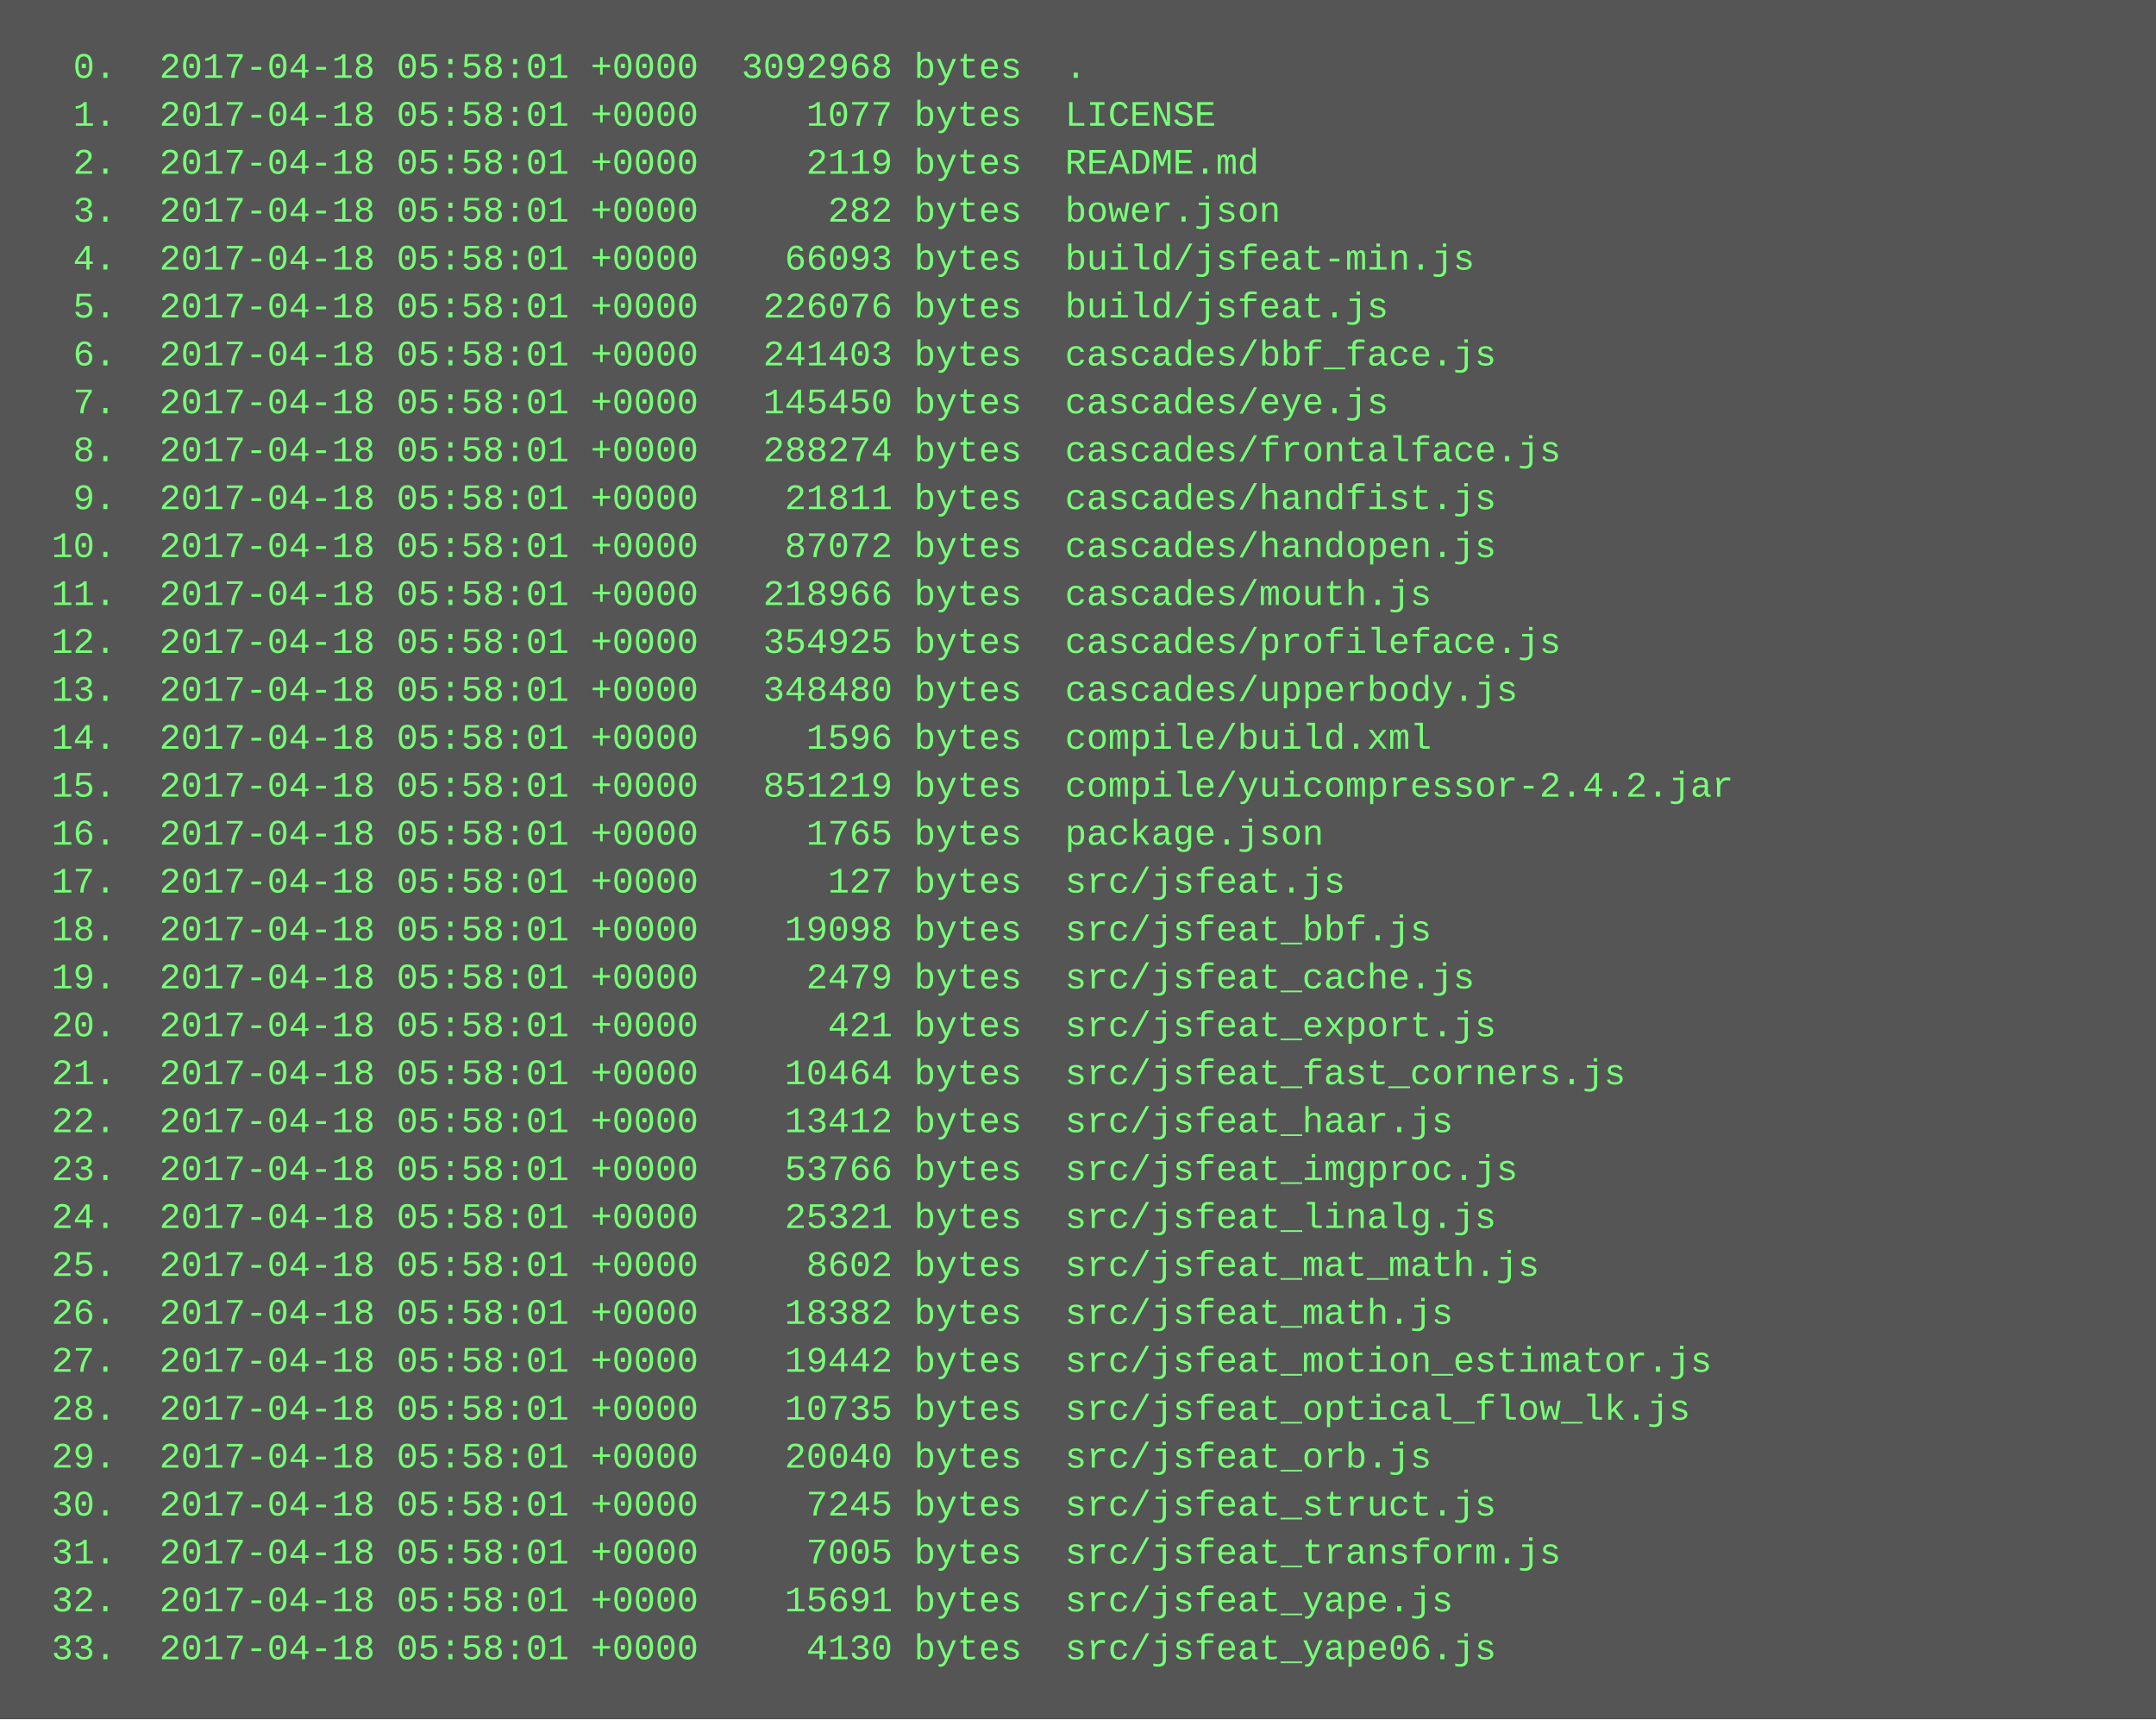
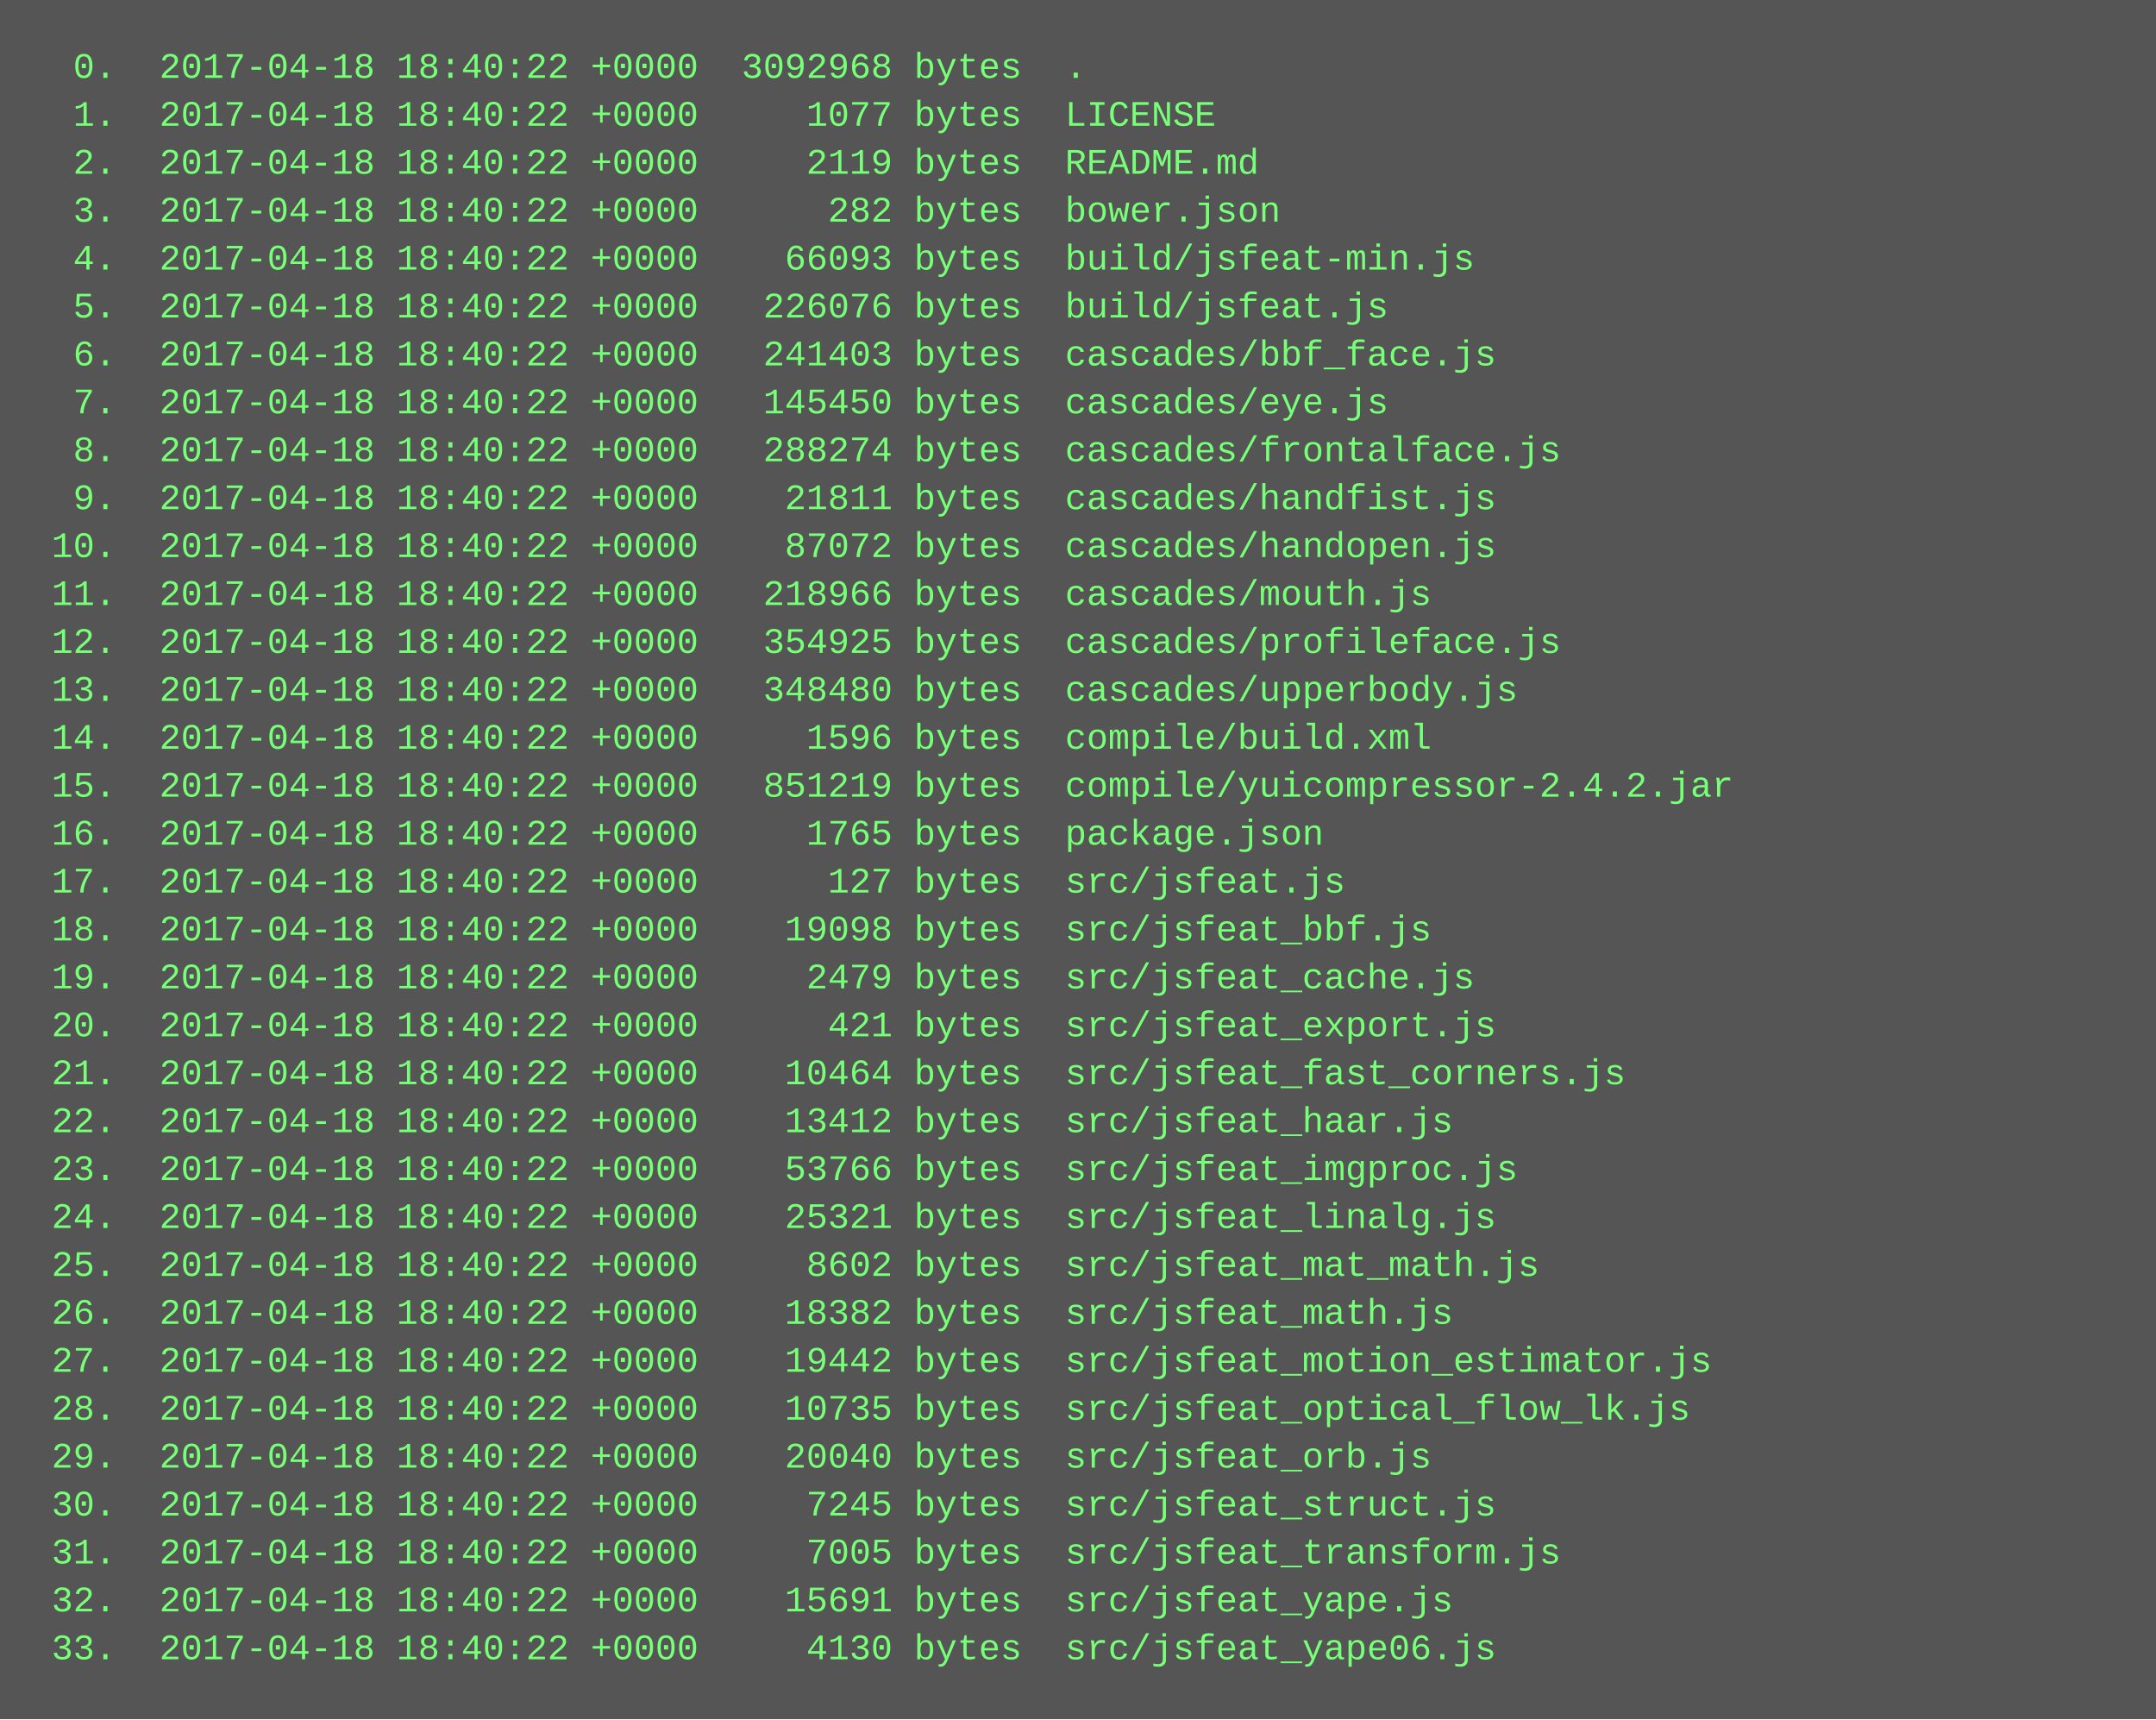
<svg xmlns="http://www.w3.org/2000/svg" height="574" width="720">
  <rect height="574" fill="#555" width="720" />
  <text fill="#7f7" font-family="Courier New" font-size="12" xml:space="preserve">
-     <tspan x="10" y="26">  0.  2017-04-18 05:58:01 +0000  3092968 bytes  .</tspan>
-     <tspan x="10" y="42">  1.  2017-04-18 05:58:01 +0000     1077 bytes  LICENSE</tspan>
-     <tspan x="10" y="58">  2.  2017-04-18 05:58:01 +0000     2119 bytes  README.md</tspan>
-     <tspan x="10" y="74">  3.  2017-04-18 05:58:01 +0000      282 bytes  bower.json</tspan>
-     <tspan x="10" y="90">  4.  2017-04-18 05:58:01 +0000    66093 bytes  build/jsfeat-min.js</tspan>
-     <tspan x="10" y="106">  5.  2017-04-18 05:58:01 +0000   226076 bytes  build/jsfeat.js</tspan>
-     <tspan x="10" y="122">  6.  2017-04-18 05:58:01 +0000   241403 bytes  cascades/bbf_face.js</tspan>
-     <tspan x="10" y="138">  7.  2017-04-18 05:58:01 +0000   145450 bytes  cascades/eye.js</tspan>
-     <tspan x="10" y="154">  8.  2017-04-18 05:58:01 +0000   288274 bytes  cascades/frontalface.js</tspan>
-     <tspan x="10" y="170">  9.  2017-04-18 05:58:01 +0000    21811 bytes  cascades/handfist.js</tspan>
-     <tspan x="10" y="186"> 10.  2017-04-18 05:58:01 +0000    87072 bytes  cascades/handopen.js</tspan>
-     <tspan x="10" y="202"> 11.  2017-04-18 05:58:01 +0000   218966 bytes  cascades/mouth.js</tspan>
-     <tspan x="10" y="218"> 12.  2017-04-18 05:58:01 +0000   354925 bytes  cascades/profileface.js</tspan>
-     <tspan x="10" y="234"> 13.  2017-04-18 05:58:01 +0000   348480 bytes  cascades/upperbody.js</tspan>
-     <tspan x="10" y="250"> 14.  2017-04-18 05:58:01 +0000     1596 bytes  compile/build.xml</tspan>
-     <tspan x="10" y="266"> 15.  2017-04-18 05:58:01 +0000   851219 bytes  compile/yuicompressor-2.4.2.jar</tspan>
-     <tspan x="10" y="282"> 16.  2017-04-18 05:58:01 +0000     1765 bytes  package.json</tspan>
-     <tspan x="10" y="298"> 17.  2017-04-18 05:58:01 +0000      127 bytes  src/jsfeat.js</tspan>
-     <tspan x="10" y="314"> 18.  2017-04-18 05:58:01 +0000    19098 bytes  src/jsfeat_bbf.js</tspan>
-     <tspan x="10" y="330"> 19.  2017-04-18 05:58:01 +0000     2479 bytes  src/jsfeat_cache.js</tspan>
-     <tspan x="10" y="346"> 20.  2017-04-18 05:58:01 +0000      421 bytes  src/jsfeat_export.js</tspan>
-     <tspan x="10" y="362"> 21.  2017-04-18 05:58:01 +0000    10464 bytes  src/jsfeat_fast_corners.js</tspan>
-     <tspan x="10" y="378"> 22.  2017-04-18 05:58:01 +0000    13412 bytes  src/jsfeat_haar.js</tspan>
-     <tspan x="10" y="394"> 23.  2017-04-18 05:58:01 +0000    53766 bytes  src/jsfeat_imgproc.js</tspan>
-     <tspan x="10" y="410"> 24.  2017-04-18 05:58:01 +0000    25321 bytes  src/jsfeat_linalg.js</tspan>
-     <tspan x="10" y="426"> 25.  2017-04-18 05:58:01 +0000     8602 bytes  src/jsfeat_mat_math.js</tspan>
-     <tspan x="10" y="442"> 26.  2017-04-18 05:58:01 +0000    18382 bytes  src/jsfeat_math.js</tspan>
-     <tspan x="10" y="458"> 27.  2017-04-18 05:58:01 +0000    19442 bytes  src/jsfeat_motion_estimator.js</tspan>
-     <tspan x="10" y="474"> 28.  2017-04-18 05:58:01 +0000    10735 bytes  src/jsfeat_optical_flow_lk.js</tspan>
-     <tspan x="10" y="490"> 29.  2017-04-18 05:58:01 +0000    20040 bytes  src/jsfeat_orb.js</tspan>
-     <tspan x="10" y="506"> 30.  2017-04-18 05:58:01 +0000     7245 bytes  src/jsfeat_struct.js</tspan>
-     <tspan x="10" y="522"> 31.  2017-04-18 05:58:01 +0000     7005 bytes  src/jsfeat_transform.js</tspan>
-     <tspan x="10" y="538"> 32.  2017-04-18 05:58:01 +0000    15691 bytes  src/jsfeat_yape.js</tspan>
-     <tspan x="10" y="554"> 33.  2017-04-18 05:58:01 +0000     4130 bytes  src/jsfeat_yape06.js</tspan>
+     <tspan x="10" y="26">  0.  2017-04-18 18:40:22 +0000  3092968 bytes  .</tspan>
+     <tspan x="10" y="42">  1.  2017-04-18 18:40:22 +0000     1077 bytes  LICENSE</tspan>
+     <tspan x="10" y="58">  2.  2017-04-18 18:40:22 +0000     2119 bytes  README.md</tspan>
+     <tspan x="10" y="74">  3.  2017-04-18 18:40:22 +0000      282 bytes  bower.json</tspan>
+     <tspan x="10" y="90">  4.  2017-04-18 18:40:22 +0000    66093 bytes  build/jsfeat-min.js</tspan>
+     <tspan x="10" y="106">  5.  2017-04-18 18:40:22 +0000   226076 bytes  build/jsfeat.js</tspan>
+     <tspan x="10" y="122">  6.  2017-04-18 18:40:22 +0000   241403 bytes  cascades/bbf_face.js</tspan>
+     <tspan x="10" y="138">  7.  2017-04-18 18:40:22 +0000   145450 bytes  cascades/eye.js</tspan>
+     <tspan x="10" y="154">  8.  2017-04-18 18:40:22 +0000   288274 bytes  cascades/frontalface.js</tspan>
+     <tspan x="10" y="170">  9.  2017-04-18 18:40:22 +0000    21811 bytes  cascades/handfist.js</tspan>
+     <tspan x="10" y="186"> 10.  2017-04-18 18:40:22 +0000    87072 bytes  cascades/handopen.js</tspan>
+     <tspan x="10" y="202"> 11.  2017-04-18 18:40:22 +0000   218966 bytes  cascades/mouth.js</tspan>
+     <tspan x="10" y="218"> 12.  2017-04-18 18:40:22 +0000   354925 bytes  cascades/profileface.js</tspan>
+     <tspan x="10" y="234"> 13.  2017-04-18 18:40:22 +0000   348480 bytes  cascades/upperbody.js</tspan>
+     <tspan x="10" y="250"> 14.  2017-04-18 18:40:22 +0000     1596 bytes  compile/build.xml</tspan>
+     <tspan x="10" y="266"> 15.  2017-04-18 18:40:22 +0000   851219 bytes  compile/yuicompressor-2.4.2.jar</tspan>
+     <tspan x="10" y="282"> 16.  2017-04-18 18:40:22 +0000     1765 bytes  package.json</tspan>
+     <tspan x="10" y="298"> 17.  2017-04-18 18:40:22 +0000      127 bytes  src/jsfeat.js</tspan>
+     <tspan x="10" y="314"> 18.  2017-04-18 18:40:22 +0000    19098 bytes  src/jsfeat_bbf.js</tspan>
+     <tspan x="10" y="330"> 19.  2017-04-18 18:40:22 +0000     2479 bytes  src/jsfeat_cache.js</tspan>
+     <tspan x="10" y="346"> 20.  2017-04-18 18:40:22 +0000      421 bytes  src/jsfeat_export.js</tspan>
+     <tspan x="10" y="362"> 21.  2017-04-18 18:40:22 +0000    10464 bytes  src/jsfeat_fast_corners.js</tspan>
+     <tspan x="10" y="378"> 22.  2017-04-18 18:40:22 +0000    13412 bytes  src/jsfeat_haar.js</tspan>
+     <tspan x="10" y="394"> 23.  2017-04-18 18:40:22 +0000    53766 bytes  src/jsfeat_imgproc.js</tspan>
+     <tspan x="10" y="410"> 24.  2017-04-18 18:40:22 +0000    25321 bytes  src/jsfeat_linalg.js</tspan>
+     <tspan x="10" y="426"> 25.  2017-04-18 18:40:22 +0000     8602 bytes  src/jsfeat_mat_math.js</tspan>
+     <tspan x="10" y="442"> 26.  2017-04-18 18:40:22 +0000    18382 bytes  src/jsfeat_math.js</tspan>
+     <tspan x="10" y="458"> 27.  2017-04-18 18:40:22 +0000    19442 bytes  src/jsfeat_motion_estimator.js</tspan>
+     <tspan x="10" y="474"> 28.  2017-04-18 18:40:22 +0000    10735 bytes  src/jsfeat_optical_flow_lk.js</tspan>
+     <tspan x="10" y="490"> 29.  2017-04-18 18:40:22 +0000    20040 bytes  src/jsfeat_orb.js</tspan>
+     <tspan x="10" y="506"> 30.  2017-04-18 18:40:22 +0000     7245 bytes  src/jsfeat_struct.js</tspan>
+     <tspan x="10" y="522"> 31.  2017-04-18 18:40:22 +0000     7005 bytes  src/jsfeat_transform.js</tspan>
+     <tspan x="10" y="538"> 32.  2017-04-18 18:40:22 +0000    15691 bytes  src/jsfeat_yape.js</tspan>
+     <tspan x="10" y="554"> 33.  2017-04-18 18:40:22 +0000     4130 bytes  src/jsfeat_yape06.js</tspan>
  </text>
</svg>
